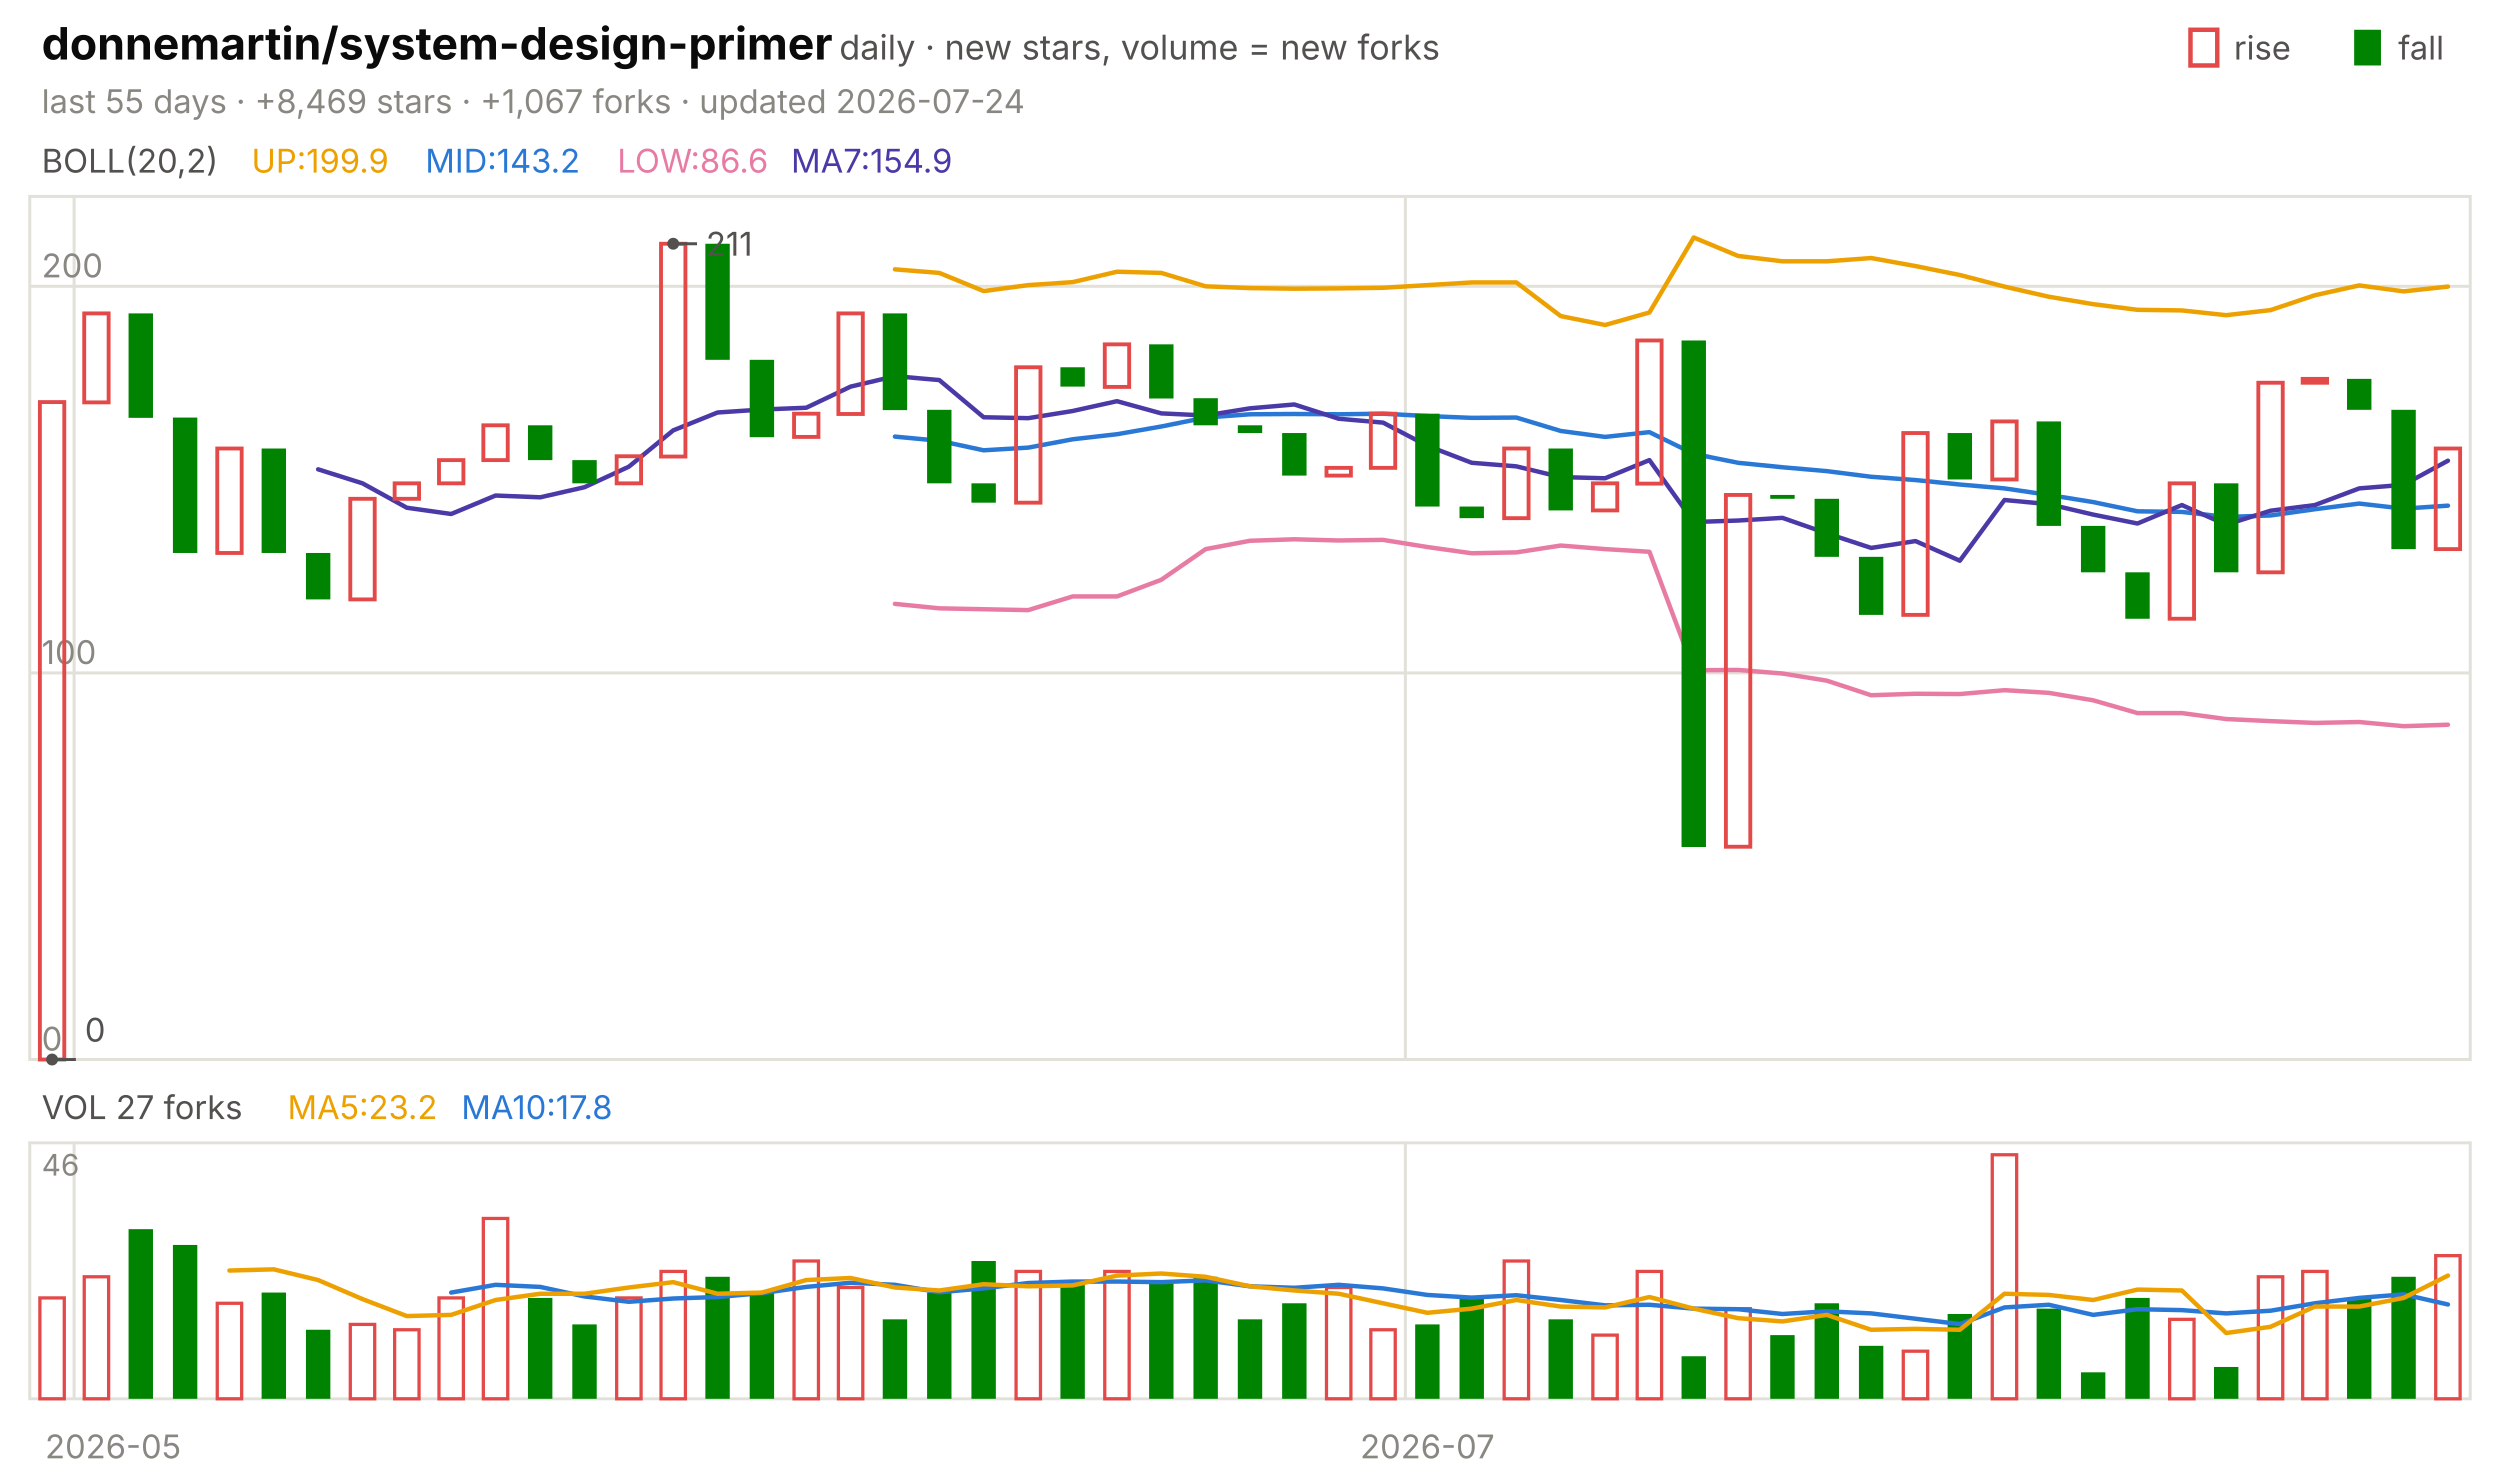
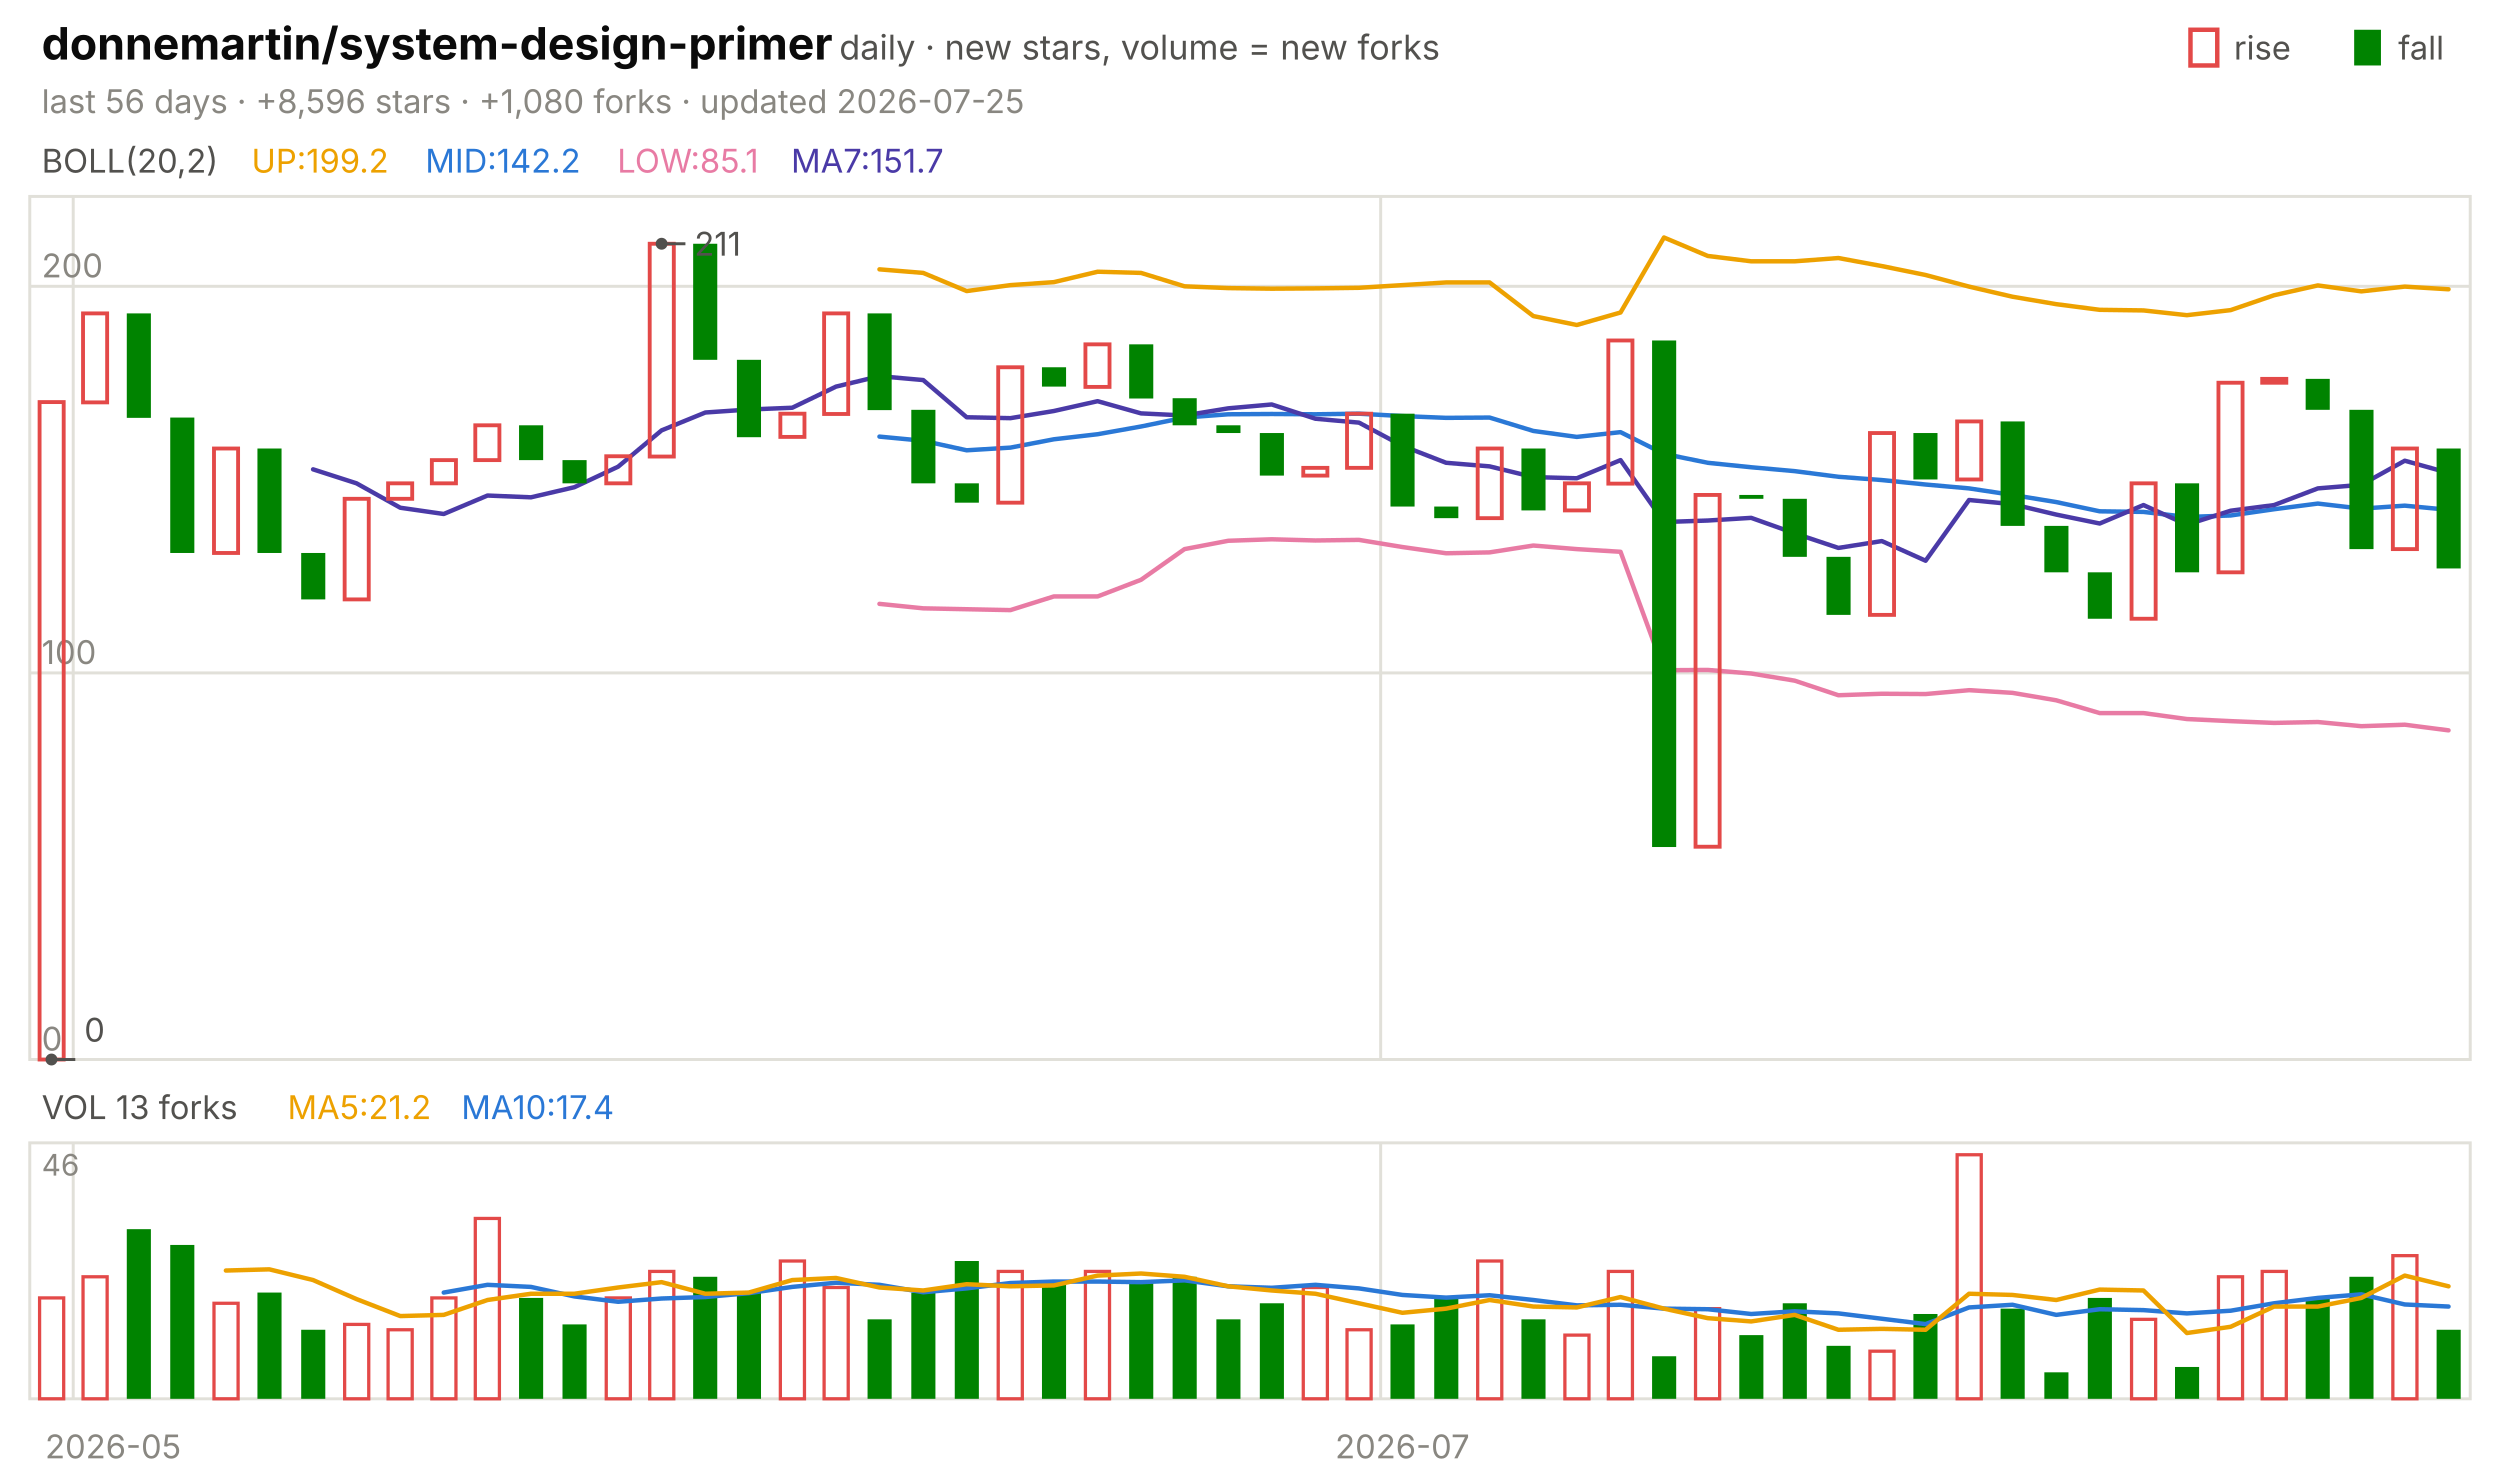
<svg xmlns="http://www.w3.org/2000/svg" viewBox="0 0 840 496" width="840" height="496" font-family="-apple-system,'Segoe UI',system-ui,sans-serif" role="img" aria-label="donnemartin/system-design-primer candlestick chart">
  <text x="14.0" y="20.0" font-size="15" fill="#0b0b0b" font-weight="650">donnemartin/system-design-primer</text>
  <text x="282.0" y="20.0" font-size="11.5" fill="#52514e">daily · new stars, volume = new forks</text>
  <text x="805.8" y="20.0" font-size="11.0" fill="#52514e">fall</text>
  <rect x="791" y="10" width="9" height="12" fill="#008300" />
  <text x="750.6" y="20.0" font-size="11.0" fill="#52514e">rise</text>
  <rect x="736" y="10" width="9" height="12" fill="none" stroke="#e34948" stroke-width="1.5" />
-   <text x="14.0" y="38.0" font-size="11.0" fill="#898781">last 55 days · +8,469 stars · +1,067 forks · updated 2026-07-24</text>
+   <text x="14.0" y="38.0" font-size="11.0" fill="#898781">last 56 days · +8,596 stars · +1,080 forks · updated 2026-07-25</text>
  <rect x="10" y="66" width="820" height="290" fill="none" stroke="#e1e0d9" />
  <rect x="10" y="384" width="820" height="86" fill="none" stroke="#e1e0d9" />
  <text x="38.0" y="490.0" font-size="11.0" fill="#898781" text-anchor="middle">2026-05</text>
-   <line x1="24.9" y1="66.0" x2="24.9" y2="356.0" stroke="#e1e0d9" stroke-width="1.0" />
-   <line x1="24.9" y1="384.0" x2="24.9" y2="470.0" stroke="#e1e0d9" stroke-width="1.0" />
-   <line x1="472.2" y1="66.0" x2="472.2" y2="356.0" stroke="#e1e0d9" stroke-width="1.0" />
-   <line x1="472.2" y1="384.0" x2="472.2" y2="470.0" stroke="#e1e0d9" stroke-width="1.0" />
-   <text x="479.6" y="490.0" font-size="11.0" fill="#898781" text-anchor="middle">2026-07</text>
+   <line x1="24.6" y1="66.0" x2="24.6" y2="356.0" stroke="#e1e0d9" stroke-width="1.0" />
+   <line x1="24.6" y1="384.0" x2="24.6" y2="470.0" stroke="#e1e0d9" stroke-width="1.0" />
+   <line x1="463.9" y1="66.0" x2="463.9" y2="356.0" stroke="#e1e0d9" stroke-width="1.0" />
+   <line x1="463.9" y1="384.0" x2="463.9" y2="470.0" stroke="#e1e0d9" stroke-width="1.0" />
+   <text x="471.2" y="490.0" font-size="11.0" fill="#898781" text-anchor="middle">2026-07</text>
  <text x="14.0" y="58.0" font-size="11.0" fill="#52514e">BOLL(20,2)</text>
-   <text x="84.5" y="58.0" font-size="11.0" fill="#eda100">UP:199.9</text>
-   <text x="142.9" y="58.0" font-size="11.0" fill="#2a78d6">MID:143.2</text>
-   <text x="207.4" y="58.0" font-size="11.0" fill="#e87ba4">LOW:86.6</text>
-   <text x="265.8" y="58.0" font-size="11.0" fill="#4a3aa7">MA7:154.9</text>
+   <text x="84.5" y="58.0" font-size="11.0" fill="#eda100">UP:199.2</text>
+   <text x="142.9" y="58.0" font-size="11.0" fill="#2a78d6">MID:142.2</text>
+   <text x="207.4" y="58.0" font-size="11.0" fill="#e87ba4">LOW:85.1</text>
+   <text x="265.8" y="58.0" font-size="11.0" fill="#4a3aa7">MA7:151.7</text>
  <line x1="10.0" y1="356.0" x2="830.0" y2="356.0" stroke="#e1e0d9" stroke-width="1.0" />
  <text x="14.0" y="353.0" font-size="11.0" fill="#898781">0</text>
  <line x1="10.0" y1="226.1" x2="830.0" y2="226.1" stroke="#e1e0d9" stroke-width="1.0" />
  <text x="14.0" y="223.1" font-size="11.0" fill="#898781">100</text>
  <line x1="10.0" y1="96.2" x2="830.0" y2="96.2" stroke="#e1e0d9" stroke-width="1.0" />
  <text x="14.0" y="93.2" font-size="11.0" fill="#898781">200</text>
-   <polyline points="300.7,90.5 315.6,91.7 330.5,97.8 345.5,95.8 360.4,94.8 375.3,91.3 390.2,91.7 405.1,96.2 420.0,96.8 434.9,97.0 449.8,96.9 464.7,96.7 479.6,95.8 494.5,94.9 509.5,94.9 524.4,106.2 539.3,109.2 554.2,105.0 569.1,79.8 584.0,86.0 598.9,87.8 613.8,87.8 628.7,86.7 643.6,89.4 658.5,92.4 673.5,96.3 688.4,99.7 703.3,102.2 718.2,104.1 733.1,104.3 748.0,105.9 762.9,104.2 777.8,99.2 792.7,95.9 807.6,97.9 822.5,96.3" fill="none" stroke="#eda100" stroke-width="1.5" stroke-linejoin="round" stroke-linecap="round" />
-   <polyline points="300.7,146.7 315.6,148.1 330.5,151.3 345.5,150.4 360.4,147.6 375.3,145.9 390.2,143.3 405.1,140.3 420.0,139.2 434.9,139.1 449.8,139.2 464.7,139.0 479.6,139.8 494.5,140.4 509.5,140.3 524.4,144.8 539.3,146.8 554.2,145.2 569.1,152.5 584.0,155.5 598.9,157.0 613.8,158.3 628.7,160.2 643.6,161.3 658.5,162.8 673.5,164.1 688.4,166.3 703.3,168.7 718.2,171.8 733.1,172.0 748.0,173.7 762.9,173.2 777.8,171.1 792.7,169.2 807.6,170.9 822.5,169.9" fill="none" stroke="#2a78d6" stroke-width="1.5" stroke-linejoin="round" stroke-linecap="round" />
-   <polyline points="300.7,202.9 315.6,204.4 330.5,204.7 345.5,205.0 360.4,200.4 375.3,200.4 390.2,194.8 405.1,184.5 420.0,181.7 434.9,181.2 449.8,181.6 464.7,181.4 479.6,183.8 494.5,185.9 509.5,185.6 524.4,183.3 539.3,184.5 554.2,185.4 569.1,225.2 584.0,225.1 598.9,226.3 613.8,228.7 628.7,233.6 643.6,233.1 658.5,233.2 673.5,231.9 688.4,232.8 703.3,235.3 718.2,239.6 733.1,239.6 748.0,241.6 762.9,242.3 777.8,242.9 792.7,242.6 807.6,244.0 822.5,243.5" fill="none" stroke="#e87ba4" stroke-width="1.5" stroke-linejoin="round" stroke-linecap="round" />
-   <polyline points="106.9,157.7 121.8,162.4 136.7,170.6 151.6,172.7 166.5,166.5 181.5,167.1 196.4,163.7 211.3,156.8 226.2,144.6 241.1,138.6 256.0,137.6 270.9,137.0 285.8,129.9 300.7,126.4 315.6,127.7 330.5,140.2 345.5,140.5 360.4,138.1 375.3,134.8 390.2,138.9 405.1,139.6 420.0,137.2 434.9,135.9 449.8,140.7 464.7,142.0 479.6,149.8 494.5,155.5 509.5,156.7 524.4,160.3 539.3,160.7 554.2,154.6 569.1,175.4 584.0,174.9 598.9,174.0 613.8,179.2 628.7,184.1 643.6,181.8 658.5,188.4 673.5,168.0 688.4,169.4 703.3,172.9 718.2,175.9 733.1,169.7 748.0,176.3 762.9,171.6 777.8,169.7 792.7,164.1 807.6,162.9 822.5,154.8" fill="none" stroke="#4a3aa7" stroke-width="1.5" stroke-linejoin="round" stroke-linecap="round" />
-   <rect x="13.4" y="135.1" width="8.2" height="220.9" fill="none" stroke="#e34948" stroke-width="1.3" />
-   <rect x="28.3" y="105.3" width="8.2" height="29.9" fill="none" stroke="#e34948" stroke-width="1.3" />
-   <rect x="43.2" y="105.3" width="8.2" height="35.1" fill="#008300" />
-   <rect x="58.1" y="140.3" width="8.2" height="45.5" fill="#008300" />
-   <rect x="73.0" y="150.7" width="8.2" height="35.1" fill="none" stroke="#e34948" stroke-width="1.3" />
-   <rect x="87.9" y="150.7" width="8.2" height="35.1" fill="#008300" />
-   <rect x="102.8" y="185.8" width="8.2" height="15.6" fill="#008300" />
-   <rect x="117.7" y="167.6" width="8.2" height="33.8" fill="none" stroke="#e34948" stroke-width="1.3" />
-   <rect x="132.6" y="162.4" width="8.2" height="5.2" fill="none" stroke="#e34948" stroke-width="1.3" />
-   <rect x="147.5" y="154.6" width="8.2" height="7.8" fill="none" stroke="#e34948" stroke-width="1.3" />
-   <rect x="162.4" y="142.9" width="8.2" height="11.7" fill="none" stroke="#e34948" stroke-width="1.3" />
-   <rect x="177.4" y="142.9" width="8.2" height="11.7" fill="#008300" />
-   <rect x="192.3" y="154.6" width="8.2" height="7.8" fill="#008300" />
-   <rect x="207.2" y="153.3" width="8.2" height="9.1" fill="none" stroke="#e34948" stroke-width="1.3" />
-   <rect x="222.1" y="81.9" width="8.2" height="71.5" fill="none" stroke="#e34948" stroke-width="1.3" />
-   <rect x="237.0" y="81.9" width="8.2" height="39.0" fill="#008300" />
-   <rect x="251.9" y="120.9" width="8.2" height="26.0" fill="#008300" />
-   <rect x="266.8" y="139.0" width="8.2" height="7.8" fill="none" stroke="#e34948" stroke-width="1.3" />
-   <rect x="281.7" y="105.3" width="8.2" height="33.8" fill="none" stroke="#e34948" stroke-width="1.3" />
-   <rect x="296.6" y="105.3" width="8.2" height="32.5" fill="#008300" />
-   <rect x="311.5" y="137.7" width="8.2" height="24.7" fill="#008300" />
-   <rect x="326.4" y="162.4" width="8.2" height="6.5" fill="#008300" />
-   <rect x="341.4" y="123.4" width="8.2" height="45.5" fill="none" stroke="#e34948" stroke-width="1.3" />
-   <rect x="356.3" y="123.4" width="8.2" height="6.5" fill="#008300" />
-   <rect x="371.2" y="115.7" width="8.2" height="14.3" fill="none" stroke="#e34948" stroke-width="1.3" />
-   <rect x="386.1" y="115.7" width="8.2" height="18.2" fill="#008300" />
-   <rect x="401.0" y="133.8" width="8.2" height="9.1" fill="#008300" />
-   <rect x="415.9" y="142.9" width="8.2" height="2.6" fill="#008300" />
-   <rect x="430.8" y="145.5" width="8.2" height="14.3" fill="#008300" />
-   <rect x="445.7" y="157.2" width="8.2" height="2.6" fill="none" stroke="#e34948" stroke-width="1.3" />
-   <rect x="460.6" y="139.0" width="8.2" height="18.2" fill="none" stroke="#e34948" stroke-width="1.3" />
-   <rect x="475.5" y="139.0" width="8.2" height="31.2" fill="#008300" />
-   <rect x="490.4" y="170.2" width="8.2" height="3.9" fill="#008300" />
-   <rect x="505.4" y="150.7" width="8.2" height="23.4" fill="none" stroke="#e34948" stroke-width="1.3" />
-   <rect x="520.3" y="150.7" width="8.2" height="20.8" fill="#008300" />
-   <rect x="535.2" y="162.4" width="8.2" height="9.1" fill="none" stroke="#e34948" stroke-width="1.3" />
-   <rect x="550.1" y="114.4" width="8.2" height="48.1" fill="none" stroke="#e34948" stroke-width="1.3" />
-   <rect x="565.0" y="114.4" width="8.2" height="170.2" fill="#008300" />
-   <rect x="579.9" y="166.3" width="8.2" height="118.2" fill="none" stroke="#e34948" stroke-width="1.3" />
-   <rect x="594.8" y="166.3" width="8.2" height="1.3" fill="#008300" />
-   <rect x="609.7" y="167.6" width="8.2" height="19.5" fill="#008300" />
-   <rect x="624.6" y="187.1" width="8.2" height="19.5" fill="#008300" />
-   <rect x="639.5" y="145.5" width="8.2" height="61.1" fill="none" stroke="#e34948" stroke-width="1.3" />
-   <rect x="654.4" y="145.5" width="8.2" height="15.6" fill="#008300" />
-   <rect x="669.4" y="141.6" width="8.2" height="19.5" fill="none" stroke="#e34948" stroke-width="1.3" />
-   <rect x="684.3" y="141.6" width="8.2" height="35.1" fill="#008300" />
-   <rect x="699.2" y="176.7" width="8.2" height="15.6" fill="#008300" />
-   <rect x="714.1" y="192.3" width="8.2" height="15.6" fill="#008300" />
-   <rect x="729.0" y="162.4" width="8.2" height="45.5" fill="none" stroke="#e34948" stroke-width="1.3" />
-   <rect x="743.9" y="162.4" width="8.2" height="29.9" fill="#008300" />
-   <rect x="758.8" y="128.6" width="8.2" height="63.7" fill="none" stroke="#e34948" stroke-width="1.3" />
-   <rect x="773.7" y="127.3" width="8.2" height="1.3" fill="none" stroke="#e34948" stroke-width="1.3" />
-   <rect x="788.6" y="127.3" width="8.2" height="10.4" fill="#008300" />
-   <rect x="803.5" y="137.7" width="8.2" height="46.8" fill="#008300" />
-   <rect x="818.4" y="150.7" width="8.2" height="33.8" fill="none" stroke="#e34948" stroke-width="1.3" />
-   <circle cx="226.2" cy="81.9" r="2" fill="#52514e" />
-   <line x1="226.2" y1="81.9" x2="234.2" y2="81.9" stroke="#52514e" stroke-width="1.0" />
-   <text x="237.2" y="85.9" font-size="11.0" fill="#52514e">211</text>
-   <circle cx="17.5" cy="356.0" r="2" fill="#52514e" />
-   <line x1="17.5" y1="356.0" x2="25.5" y2="356.0" stroke="#52514e" stroke-width="1.0" />
-   <text x="28.5" y="350.0" font-size="11.0" fill="#52514e">0</text>
-   <text x="14.0" y="376.0" font-size="11.0" fill="#52514e">VOL 27 forks</text>
-   <text x="96.6" y="376.0" font-size="11.0" fill="#eda100">MA5:23.2</text>
-   <text x="155.0" y="376.0" font-size="11.0" fill="#2a78d6">MA10:17.8</text>
+   <polyline points="295.5,90.5 310.2,91.7 324.8,97.8 339.5,95.8 354.1,94.8 368.8,91.3 383.4,91.7 398.0,96.2 412.7,96.8 427.3,97.0 442.0,96.9 456.6,96.7 471.2,95.8 485.9,94.9 500.5,94.9 515.2,106.2 529.8,109.2 544.5,105.0 559.1,79.8 573.8,86.0 588.4,87.8 603.0,87.8 617.7,86.7 632.3,89.4 647.0,92.4 661.6,96.3 676.2,99.7 690.9,102.2 705.5,104.1 720.2,104.3 734.8,105.9 749.5,104.2 764.1,99.2 778.8,95.9 793.4,97.9 808.0,96.3 822.7,97.2" fill="none" stroke="#eda100" stroke-width="1.5" stroke-linejoin="round" stroke-linecap="round" />
+   <polyline points="295.5,146.7 310.2,148.1 324.8,151.3 339.5,150.4 354.1,147.6 368.8,145.9 383.4,143.3 398.0,140.3 412.7,139.2 427.3,139.1 442.0,139.2 456.6,139.0 471.2,139.8 485.9,140.4 500.5,140.3 515.2,144.8 529.8,146.8 544.5,145.2 559.1,152.5 573.8,155.5 588.4,157.0 603.0,158.3 617.7,160.2 632.3,161.3 647.0,162.8 661.6,164.1 676.2,166.3 690.9,168.7 705.5,171.8 720.2,172.0 734.8,173.7 749.5,173.2 764.1,171.1 778.8,169.2 793.4,170.9 808.0,169.9 822.7,171.3" fill="none" stroke="#2a78d6" stroke-width="1.5" stroke-linejoin="round" stroke-linecap="round" />
+   <polyline points="295.5,202.9 310.2,204.4 324.8,204.7 339.5,205.0 354.1,200.4 368.8,200.4 383.4,194.8 398.0,184.5 412.7,181.7 427.3,181.2 442.0,181.6 456.6,181.4 471.2,183.8 485.9,185.9 500.5,185.6 515.2,183.3 529.8,184.5 544.5,185.4 559.1,225.2 573.8,225.1 588.4,226.3 603.0,228.7 617.7,233.6 632.3,233.1 647.0,233.2 661.6,231.9 676.2,232.8 690.9,235.3 705.5,239.6 720.2,239.6 734.8,241.6 749.5,242.3 764.1,242.9 778.8,242.6 793.4,244.0 808.0,243.5 822.7,245.4" fill="none" stroke="#e87ba4" stroke-width="1.5" stroke-linejoin="round" stroke-linecap="round" />
+   <polyline points="105.2,157.7 119.8,162.4 134.5,170.6 149.1,172.7 163.8,166.5 178.4,167.1 193.0,163.7 207.7,156.8 222.3,144.6 237.0,138.6 251.6,137.6 266.2,137.0 280.9,129.9 295.5,126.4 310.2,127.7 324.8,140.2 339.5,140.5 354.1,138.1 368.8,134.8 383.4,138.9 398.0,139.6 412.7,137.2 427.3,135.9 442.0,140.7 456.6,142.0 471.2,149.8 485.9,155.5 500.5,156.7 515.2,160.3 529.8,160.7 544.5,154.6 559.1,175.4 573.8,174.9 588.4,174.0 603.0,179.2 617.7,184.1 632.3,181.8 647.0,188.4 661.6,168.0 676.2,169.4 690.9,172.9 705.5,175.9 720.2,169.7 734.8,176.3 749.5,171.6 764.1,169.7 778.8,164.1 793.4,162.9 808.0,154.8 822.7,158.9" fill="none" stroke="#4a3aa7" stroke-width="1.5" stroke-linejoin="round" stroke-linecap="round" />
+   <rect x="13.3" y="135.1" width="8.1" height="220.9" fill="none" stroke="#e34948" stroke-width="1.3" />
+   <rect x="27.9" y="105.3" width="8.1" height="29.9" fill="none" stroke="#e34948" stroke-width="1.3" />
+   <rect x="42.6" y="105.3" width="8.1" height="35.1" fill="#008300" />
+   <rect x="57.2" y="140.3" width="8.1" height="45.5" fill="#008300" />
+   <rect x="71.9" y="150.7" width="8.1" height="35.1" fill="none" stroke="#e34948" stroke-width="1.3" />
+   <rect x="86.5" y="150.7" width="8.1" height="35.1" fill="#008300" />
+   <rect x="101.2" y="185.8" width="8.1" height="15.6" fill="#008300" />
+   <rect x="115.8" y="167.6" width="8.1" height="33.8" fill="none" stroke="#e34948" stroke-width="1.3" />
+   <rect x="130.4" y="162.4" width="8.1" height="5.2" fill="none" stroke="#e34948" stroke-width="1.3" />
+   <rect x="145.1" y="154.6" width="8.1" height="7.8" fill="none" stroke="#e34948" stroke-width="1.3" />
+   <rect x="159.7" y="142.9" width="8.1" height="11.7" fill="none" stroke="#e34948" stroke-width="1.3" />
+   <rect x="174.4" y="142.9" width="8.1" height="11.7" fill="#008300" />
+   <rect x="189.0" y="154.6" width="8.1" height="7.8" fill="#008300" />
+   <rect x="203.7" y="153.3" width="8.1" height="9.1" fill="none" stroke="#e34948" stroke-width="1.3" />
+   <rect x="218.3" y="81.9" width="8.1" height="71.5" fill="none" stroke="#e34948" stroke-width="1.3" />
+   <rect x="232.9" y="81.9" width="8.1" height="39.0" fill="#008300" />
+   <rect x="247.6" y="120.9" width="8.1" height="26.0" fill="#008300" />
+   <rect x="262.2" y="139.0" width="8.1" height="7.8" fill="none" stroke="#e34948" stroke-width="1.3" />
+   <rect x="276.9" y="105.3" width="8.1" height="33.8" fill="none" stroke="#e34948" stroke-width="1.3" />
+   <rect x="291.5" y="105.3" width="8.1" height="32.5" fill="#008300" />
+   <rect x="306.2" y="137.7" width="8.1" height="24.7" fill="#008300" />
+   <rect x="320.8" y="162.4" width="8.1" height="6.5" fill="#008300" />
+   <rect x="335.4" y="123.4" width="8.1" height="45.5" fill="none" stroke="#e34948" stroke-width="1.3" />
+   <rect x="350.1" y="123.4" width="8.1" height="6.5" fill="#008300" />
+   <rect x="364.7" y="115.7" width="8.1" height="14.3" fill="none" stroke="#e34948" stroke-width="1.3" />
+   <rect x="379.4" y="115.7" width="8.1" height="18.2" fill="#008300" />
+   <rect x="394.0" y="133.8" width="8.1" height="9.1" fill="#008300" />
+   <rect x="408.7" y="142.9" width="8.1" height="2.6" fill="#008300" />
+   <rect x="423.3" y="145.5" width="8.1" height="14.3" fill="#008300" />
+   <rect x="437.9" y="157.2" width="8.1" height="2.6" fill="none" stroke="#e34948" stroke-width="1.3" />
+   <rect x="452.6" y="139.0" width="8.1" height="18.2" fill="none" stroke="#e34948" stroke-width="1.3" />
+   <rect x="467.2" y="139.0" width="8.1" height="31.2" fill="#008300" />
+   <rect x="481.9" y="170.2" width="8.1" height="3.9" fill="#008300" />
+   <rect x="496.5" y="150.7" width="8.1" height="23.4" fill="none" stroke="#e34948" stroke-width="1.3" />
+   <rect x="511.2" y="150.7" width="8.1" height="20.8" fill="#008300" />
+   <rect x="525.8" y="162.4" width="8.1" height="9.1" fill="none" stroke="#e34948" stroke-width="1.3" />
+   <rect x="540.4" y="114.4" width="8.1" height="48.1" fill="none" stroke="#e34948" stroke-width="1.3" />
+   <rect x="555.1" y="114.4" width="8.1" height="170.2" fill="#008300" />
+   <rect x="569.7" y="166.3" width="8.1" height="118.2" fill="none" stroke="#e34948" stroke-width="1.3" />
+   <rect x="584.4" y="166.3" width="8.1" height="1.3" fill="#008300" />
+   <rect x="599.0" y="167.6" width="8.1" height="19.5" fill="#008300" />
+   <rect x="613.7" y="187.1" width="8.1" height="19.5" fill="#008300" />
+   <rect x="628.3" y="145.5" width="8.1" height="61.1" fill="none" stroke="#e34948" stroke-width="1.3" />
+   <rect x="642.9" y="145.5" width="8.1" height="15.6" fill="#008300" />
+   <rect x="657.6" y="141.6" width="8.1" height="19.5" fill="none" stroke="#e34948" stroke-width="1.3" />
+   <rect x="672.2" y="141.6" width="8.1" height="35.1" fill="#008300" />
+   <rect x="686.9" y="176.7" width="8.1" height="15.6" fill="#008300" />
+   <rect x="701.5" y="192.3" width="8.1" height="15.6" fill="#008300" />
+   <rect x="716.2" y="162.4" width="8.1" height="45.5" fill="none" stroke="#e34948" stroke-width="1.3" />
+   <rect x="730.8" y="162.4" width="8.1" height="29.9" fill="#008300" />
+   <rect x="745.4" y="128.6" width="8.1" height="63.7" fill="none" stroke="#e34948" stroke-width="1.3" />
+   <rect x="760.1" y="127.3" width="8.1" height="1.3" fill="none" stroke="#e34948" stroke-width="1.3" />
+   <rect x="774.7" y="127.3" width="8.1" height="10.4" fill="#008300" />
+   <rect x="789.4" y="137.7" width="8.1" height="46.8" fill="#008300" />
+   <rect x="804.0" y="150.7" width="8.1" height="33.8" fill="none" stroke="#e34948" stroke-width="1.3" />
+   <rect x="818.7" y="150.7" width="8.1" height="40.3" fill="#008300" />
+   <circle cx="222.3" cy="81.9" r="2" fill="#52514e" />
+   <line x1="222.3" y1="81.9" x2="230.3" y2="81.9" stroke="#52514e" stroke-width="1.0" />
+   <text x="233.3" y="85.9" font-size="11.0" fill="#52514e">211</text>
+   <circle cx="17.3" cy="356.0" r="2" fill="#52514e" />
+   <line x1="17.3" y1="356.0" x2="25.3" y2="356.0" stroke="#52514e" stroke-width="1.0" />
+   <text x="28.3" y="350.0" font-size="11.0" fill="#52514e">0</text>
+   <text x="14.0" y="376.0" font-size="11.0" fill="#52514e">VOL 13 forks</text>
+   <text x="96.6" y="376.0" font-size="11.0" fill="#eda100">MA5:21.2</text>
+   <text x="155.0" y="376.0" font-size="11.0" fill="#2a78d6">MA10:17.4</text>
  <text x="14.0" y="395.0" font-size="10" fill="#898781">46</text>
-   <rect x="13.4" y="436.1" width="8.2" height="33.9" fill="none" stroke="#e34948" stroke-width="1.1" />
-   <rect x="28.3" y="429.0" width="8.2" height="41.0" fill="none" stroke="#e34948" stroke-width="1.1" />
-   <rect x="43.2" y="413.0" width="8.2" height="57.0" fill="#008300" />
-   <rect x="58.1" y="418.3" width="8.2" height="51.7" fill="#008300" />
-   <rect x="73.0" y="437.9" width="8.2" height="32.1" fill="none" stroke="#e34948" stroke-width="1.1" />
-   <rect x="87.9" y="434.3" width="8.2" height="35.7" fill="#008300" />
-   <rect x="102.8" y="446.8" width="8.2" height="23.2" fill="#008300" />
-   <rect x="117.7" y="445.0" width="8.2" height="25.0" fill="none" stroke="#e34948" stroke-width="1.1" />
-   <rect x="132.6" y="446.8" width="8.2" height="23.2" fill="none" stroke="#e34948" stroke-width="1.1" />
-   <rect x="147.5" y="436.1" width="8.2" height="33.9" fill="none" stroke="#e34948" stroke-width="1.1" />
-   <rect x="162.4" y="409.4" width="8.2" height="60.6" fill="none" stroke="#e34948" stroke-width="1.1" />
-   <rect x="177.4" y="436.1" width="8.2" height="33.9" fill="#008300" />
-   <rect x="192.3" y="445.0" width="8.2" height="25.0" fill="#008300" />
-   <rect x="207.2" y="436.1" width="8.2" height="33.9" fill="none" stroke="#e34948" stroke-width="1.1" />
-   <rect x="222.1" y="427.2" width="8.2" height="42.8" fill="none" stroke="#e34948" stroke-width="1.1" />
-   <rect x="237.0" y="429.0" width="8.2" height="41.0" fill="#008300" />
-   <rect x="251.9" y="434.3" width="8.2" height="35.7" fill="#008300" />
-   <rect x="266.8" y="423.7" width="8.2" height="46.3" fill="none" stroke="#e34948" stroke-width="1.1" />
-   <rect x="281.7" y="432.6" width="8.2" height="37.4" fill="none" stroke="#e34948" stroke-width="1.1" />
-   <rect x="296.6" y="443.3" width="8.2" height="26.7" fill="#008300" />
-   <rect x="311.5" y="434.3" width="8.2" height="35.7" fill="#008300" />
-   <rect x="326.4" y="423.7" width="8.2" height="46.3" fill="#008300" />
-   <rect x="341.4" y="427.2" width="8.2" height="42.8" fill="none" stroke="#e34948" stroke-width="1.1" />
-   <rect x="356.3" y="430.8" width="8.2" height="39.2" fill="#008300" />
-   <rect x="371.2" y="427.2" width="8.2" height="42.8" fill="none" stroke="#e34948" stroke-width="1.1" />
-   <rect x="386.1" y="430.8" width="8.2" height="39.2" fill="#008300" />
-   <rect x="401.0" y="429.0" width="8.2" height="41.0" fill="#008300" />
-   <rect x="415.9" y="443.3" width="8.2" height="26.7" fill="#008300" />
-   <rect x="430.8" y="437.9" width="8.2" height="32.1" fill="#008300" />
-   <rect x="445.7" y="432.6" width="8.2" height="37.4" fill="none" stroke="#e34948" stroke-width="1.1" />
-   <rect x="460.6" y="446.8" width="8.2" height="23.2" fill="none" stroke="#e34948" stroke-width="1.1" />
-   <rect x="475.5" y="445.0" width="8.2" height="25.0" fill="#008300" />
-   <rect x="490.4" y="436.1" width="8.2" height="33.9" fill="#008300" />
-   <rect x="505.4" y="423.7" width="8.2" height="46.3" fill="none" stroke="#e34948" stroke-width="1.1" />
-   <rect x="520.3" y="443.3" width="8.2" height="26.7" fill="#008300" />
-   <rect x="535.2" y="448.6" width="8.2" height="21.4" fill="none" stroke="#e34948" stroke-width="1.1" />
-   <rect x="550.1" y="427.2" width="8.2" height="42.8" fill="none" stroke="#e34948" stroke-width="1.1" />
-   <rect x="565.0" y="455.7" width="8.2" height="14.3" fill="#008300" />
-   <rect x="579.9" y="439.7" width="8.2" height="30.3" fill="none" stroke="#e34948" stroke-width="1.1" />
-   <rect x="594.8" y="448.6" width="8.2" height="21.4" fill="#008300" />
-   <rect x="609.7" y="437.9" width="8.2" height="32.1" fill="#008300" />
-   <rect x="624.6" y="452.2" width="8.2" height="17.8" fill="#008300" />
-   <rect x="639.5" y="454.0" width="8.2" height="16.0" fill="none" stroke="#e34948" stroke-width="1.1" />
-   <rect x="654.4" y="441.5" width="8.2" height="28.5" fill="#008300" />
-   <rect x="669.4" y="388.0" width="8.2" height="82.0" fill="none" stroke="#e34948" stroke-width="1.1" />
-   <rect x="684.3" y="439.7" width="8.2" height="30.3" fill="#008300" />
-   <rect x="699.2" y="461.1" width="8.2" height="8.9" fill="#008300" />
-   <rect x="714.1" y="436.1" width="8.2" height="33.9" fill="#008300" />
-   <rect x="729.0" y="443.3" width="8.2" height="26.7" fill="none" stroke="#e34948" stroke-width="1.1" />
-   <rect x="743.9" y="459.3" width="8.2" height="10.7" fill="#008300" />
-   <rect x="758.8" y="429.0" width="8.2" height="41.0" fill="none" stroke="#e34948" stroke-width="1.1" />
-   <rect x="773.7" y="427.2" width="8.2" height="42.8" fill="none" stroke="#e34948" stroke-width="1.1" />
-   <rect x="788.6" y="436.1" width="8.2" height="33.9" fill="#008300" />
-   <rect x="803.5" y="429.0" width="8.2" height="41.0" fill="#008300" />
-   <rect x="818.4" y="421.9" width="8.2" height="48.1" fill="none" stroke="#e34948" stroke-width="1.1" />
-   <polyline points="151.6,434.3 166.5,431.7 181.5,432.4 196.4,435.6 211.3,437.4 226.2,436.3 241.1,435.8 256.0,434.5 270.9,432.4 285.8,431.0 300.7,431.7 315.6,434.2 330.5,432.9 345.5,431.1 360.4,430.6 375.3,430.6 390.2,430.8 405.1,430.2 420.0,432.2 434.9,432.7 449.8,431.7 464.7,432.9 479.6,435.1 494.5,436.0 509.5,435.2 524.4,436.8 539.3,438.6 554.2,438.4 569.1,439.7 584.0,439.9 598.9,441.5 613.8,440.6 628.7,441.3 643.6,443.1 658.5,444.9 673.5,439.3 688.4,438.4 703.3,441.8 718.2,439.9 733.1,440.2 748.0,441.3 762.9,440.4 777.8,437.9 792.7,436.1 807.6,434.9 822.5,438.3" fill="none" stroke="#2a78d6" stroke-width="1.5" stroke-linejoin="round" stroke-linecap="round" />
-   <polyline points="77.1,426.9 92.0,426.5 106.9,430.1 121.8,436.5 136.7,442.2 151.6,441.8 166.5,436.8 181.5,434.7 196.4,434.7 211.3,432.6 226.2,430.8 241.1,434.7 256.0,434.3 270.9,430.1 285.8,429.4 300.7,432.6 315.6,433.6 330.5,431.5 345.5,432.2 360.4,431.9 375.3,428.6 390.2,427.9 405.1,429.0 420.0,432.2 434.9,433.6 449.8,434.7 464.7,437.9 479.6,441.1 494.5,439.7 509.5,436.8 524.4,439.0 539.3,439.3 554.2,435.8 569.1,439.7 584.0,442.9 598.9,444.0 613.8,441.8 628.7,446.8 643.6,446.5 658.5,446.8 673.5,434.7 688.4,435.1 703.3,436.8 718.2,433.3 733.1,433.6 748.0,447.9 762.9,445.8 777.8,439.0 792.7,439.0 807.6,436.1 822.5,428.6" fill="none" stroke="#eda100" stroke-width="1.5" stroke-linejoin="round" stroke-linecap="round" />
+   <rect x="13.3" y="436.1" width="8.1" height="33.9" fill="none" stroke="#e34948" stroke-width="1.1" />
+   <rect x="27.9" y="429.0" width="8.1" height="41.0" fill="none" stroke="#e34948" stroke-width="1.1" />
+   <rect x="42.6" y="413.0" width="8.1" height="57.0" fill="#008300" />
+   <rect x="57.2" y="418.3" width="8.1" height="51.7" fill="#008300" />
+   <rect x="71.9" y="437.9" width="8.1" height="32.1" fill="none" stroke="#e34948" stroke-width="1.1" />
+   <rect x="86.5" y="434.3" width="8.1" height="35.7" fill="#008300" />
+   <rect x="101.2" y="446.8" width="8.1" height="23.2" fill="#008300" />
+   <rect x="115.8" y="445.0" width="8.1" height="25.0" fill="none" stroke="#e34948" stroke-width="1.1" />
+   <rect x="130.4" y="446.8" width="8.1" height="23.2" fill="none" stroke="#e34948" stroke-width="1.1" />
+   <rect x="145.1" y="436.1" width="8.1" height="33.9" fill="none" stroke="#e34948" stroke-width="1.1" />
+   <rect x="159.7" y="409.4" width="8.1" height="60.6" fill="none" stroke="#e34948" stroke-width="1.1" />
+   <rect x="174.4" y="436.1" width="8.1" height="33.9" fill="#008300" />
+   <rect x="189.0" y="445.0" width="8.1" height="25.0" fill="#008300" />
+   <rect x="203.7" y="436.1" width="8.1" height="33.9" fill="none" stroke="#e34948" stroke-width="1.1" />
+   <rect x="218.3" y="427.2" width="8.1" height="42.8" fill="none" stroke="#e34948" stroke-width="1.1" />
+   <rect x="232.9" y="429.0" width="8.1" height="41.0" fill="#008300" />
+   <rect x="247.6" y="434.3" width="8.1" height="35.7" fill="#008300" />
+   <rect x="262.2" y="423.7" width="8.1" height="46.3" fill="none" stroke="#e34948" stroke-width="1.1" />
+   <rect x="276.9" y="432.6" width="8.1" height="37.4" fill="none" stroke="#e34948" stroke-width="1.1" />
+   <rect x="291.5" y="443.3" width="8.1" height="26.7" fill="#008300" />
+   <rect x="306.2" y="434.3" width="8.1" height="35.7" fill="#008300" />
+   <rect x="320.8" y="423.7" width="8.1" height="46.3" fill="#008300" />
+   <rect x="335.4" y="427.2" width="8.1" height="42.8" fill="none" stroke="#e34948" stroke-width="1.1" />
+   <rect x="350.1" y="430.8" width="8.1" height="39.2" fill="#008300" />
+   <rect x="364.7" y="427.2" width="8.1" height="42.8" fill="none" stroke="#e34948" stroke-width="1.1" />
+   <rect x="379.4" y="430.8" width="8.1" height="39.2" fill="#008300" />
+   <rect x="394.0" y="429.0" width="8.1" height="41.0" fill="#008300" />
+   <rect x="408.7" y="443.3" width="8.1" height="26.7" fill="#008300" />
+   <rect x="423.3" y="437.9" width="8.1" height="32.1" fill="#008300" />
+   <rect x="437.9" y="432.6" width="8.1" height="37.4" fill="none" stroke="#e34948" stroke-width="1.1" />
+   <rect x="452.6" y="446.8" width="8.1" height="23.2" fill="none" stroke="#e34948" stroke-width="1.1" />
+   <rect x="467.2" y="445.0" width="8.1" height="25.0" fill="#008300" />
+   <rect x="481.9" y="436.1" width="8.1" height="33.9" fill="#008300" />
+   <rect x="496.5" y="423.7" width="8.1" height="46.3" fill="none" stroke="#e34948" stroke-width="1.1" />
+   <rect x="511.2" y="443.3" width="8.1" height="26.7" fill="#008300" />
+   <rect x="525.8" y="448.6" width="8.1" height="21.4" fill="none" stroke="#e34948" stroke-width="1.1" />
+   <rect x="540.4" y="427.2" width="8.1" height="42.8" fill="none" stroke="#e34948" stroke-width="1.1" />
+   <rect x="555.1" y="455.7" width="8.1" height="14.3" fill="#008300" />
+   <rect x="569.7" y="439.7" width="8.1" height="30.3" fill="none" stroke="#e34948" stroke-width="1.1" />
+   <rect x="584.4" y="448.6" width="8.1" height="21.4" fill="#008300" />
+   <rect x="599.0" y="437.9" width="8.1" height="32.1" fill="#008300" />
+   <rect x="613.7" y="452.2" width="8.1" height="17.8" fill="#008300" />
+   <rect x="628.3" y="454.0" width="8.1" height="16.0" fill="none" stroke="#e34948" stroke-width="1.1" />
+   <rect x="642.9" y="441.5" width="8.1" height="28.5" fill="#008300" />
+   <rect x="657.6" y="388.0" width="8.1" height="82.0" fill="none" stroke="#e34948" stroke-width="1.1" />
+   <rect x="672.2" y="439.7" width="8.1" height="30.3" fill="#008300" />
+   <rect x="686.9" y="461.1" width="8.1" height="8.9" fill="#008300" />
+   <rect x="701.5" y="436.1" width="8.1" height="33.9" fill="#008300" />
+   <rect x="716.2" y="443.3" width="8.1" height="26.7" fill="none" stroke="#e34948" stroke-width="1.1" />
+   <rect x="730.8" y="459.3" width="8.1" height="10.7" fill="#008300" />
+   <rect x="745.4" y="429.0" width="8.1" height="41.0" fill="none" stroke="#e34948" stroke-width="1.1" />
+   <rect x="760.1" y="427.2" width="8.1" height="42.8" fill="none" stroke="#e34948" stroke-width="1.1" />
+   <rect x="774.7" y="436.1" width="8.1" height="33.9" fill="#008300" />
+   <rect x="789.4" y="429.0" width="8.1" height="41.0" fill="#008300" />
+   <rect x="804.0" y="421.9" width="8.1" height="48.1" fill="none" stroke="#e34948" stroke-width="1.1" />
+   <rect x="818.7" y="446.8" width="8.1" height="23.2" fill="#008300" />
+   <polyline points="149.1,434.3 163.8,431.7 178.4,432.4 193.0,435.6 207.7,437.4 222.3,436.3 237.0,435.8 251.6,434.5 266.2,432.4 280.9,431.0 295.5,431.7 310.2,434.2 324.8,432.9 339.5,431.1 354.1,430.6 368.8,430.6 383.4,430.8 398.0,430.2 412.7,432.2 427.3,432.7 442.0,431.7 456.6,432.9 471.2,435.1 485.9,436.0 500.5,435.2 515.2,436.8 529.8,438.6 544.5,438.4 559.1,439.7 573.8,439.9 588.4,441.5 603.0,440.6 617.7,441.3 632.3,443.1 647.0,444.9 661.6,439.3 676.2,438.4 690.9,441.8 705.5,439.9 720.2,440.2 734.8,441.3 749.5,440.4 764.1,437.9 778.8,436.1 793.4,434.9 808.0,438.3 822.7,439.0" fill="none" stroke="#2a78d6" stroke-width="1.5" stroke-linejoin="round" stroke-linecap="round" />
+   <polyline points="75.9,426.9 90.5,426.5 105.2,430.1 119.8,436.5 134.5,442.2 149.1,441.8 163.8,436.8 178.4,434.7 193.0,434.7 207.7,432.6 222.3,430.8 237.0,434.7 251.6,434.3 266.2,430.1 280.9,429.4 295.5,432.6 310.2,433.6 324.8,431.5 339.5,432.2 354.1,431.9 368.8,428.6 383.4,427.9 398.0,429.0 412.7,432.2 427.3,433.6 442.0,434.7 456.6,437.9 471.2,441.1 485.9,439.7 500.5,436.8 515.2,439.0 529.8,439.3 544.5,435.8 559.1,439.7 573.8,442.9 588.4,444.0 603.0,441.8 617.7,446.8 632.3,446.5 647.0,446.8 661.6,434.7 676.2,435.1 690.9,436.8 705.5,433.3 720.2,433.6 734.8,447.9 749.5,445.8 764.1,439.0 778.8,439.0 793.4,436.1 808.0,428.6 822.7,432.2" fill="none" stroke="#eda100" stroke-width="1.5" stroke-linejoin="round" stroke-linecap="round" />
</svg>
